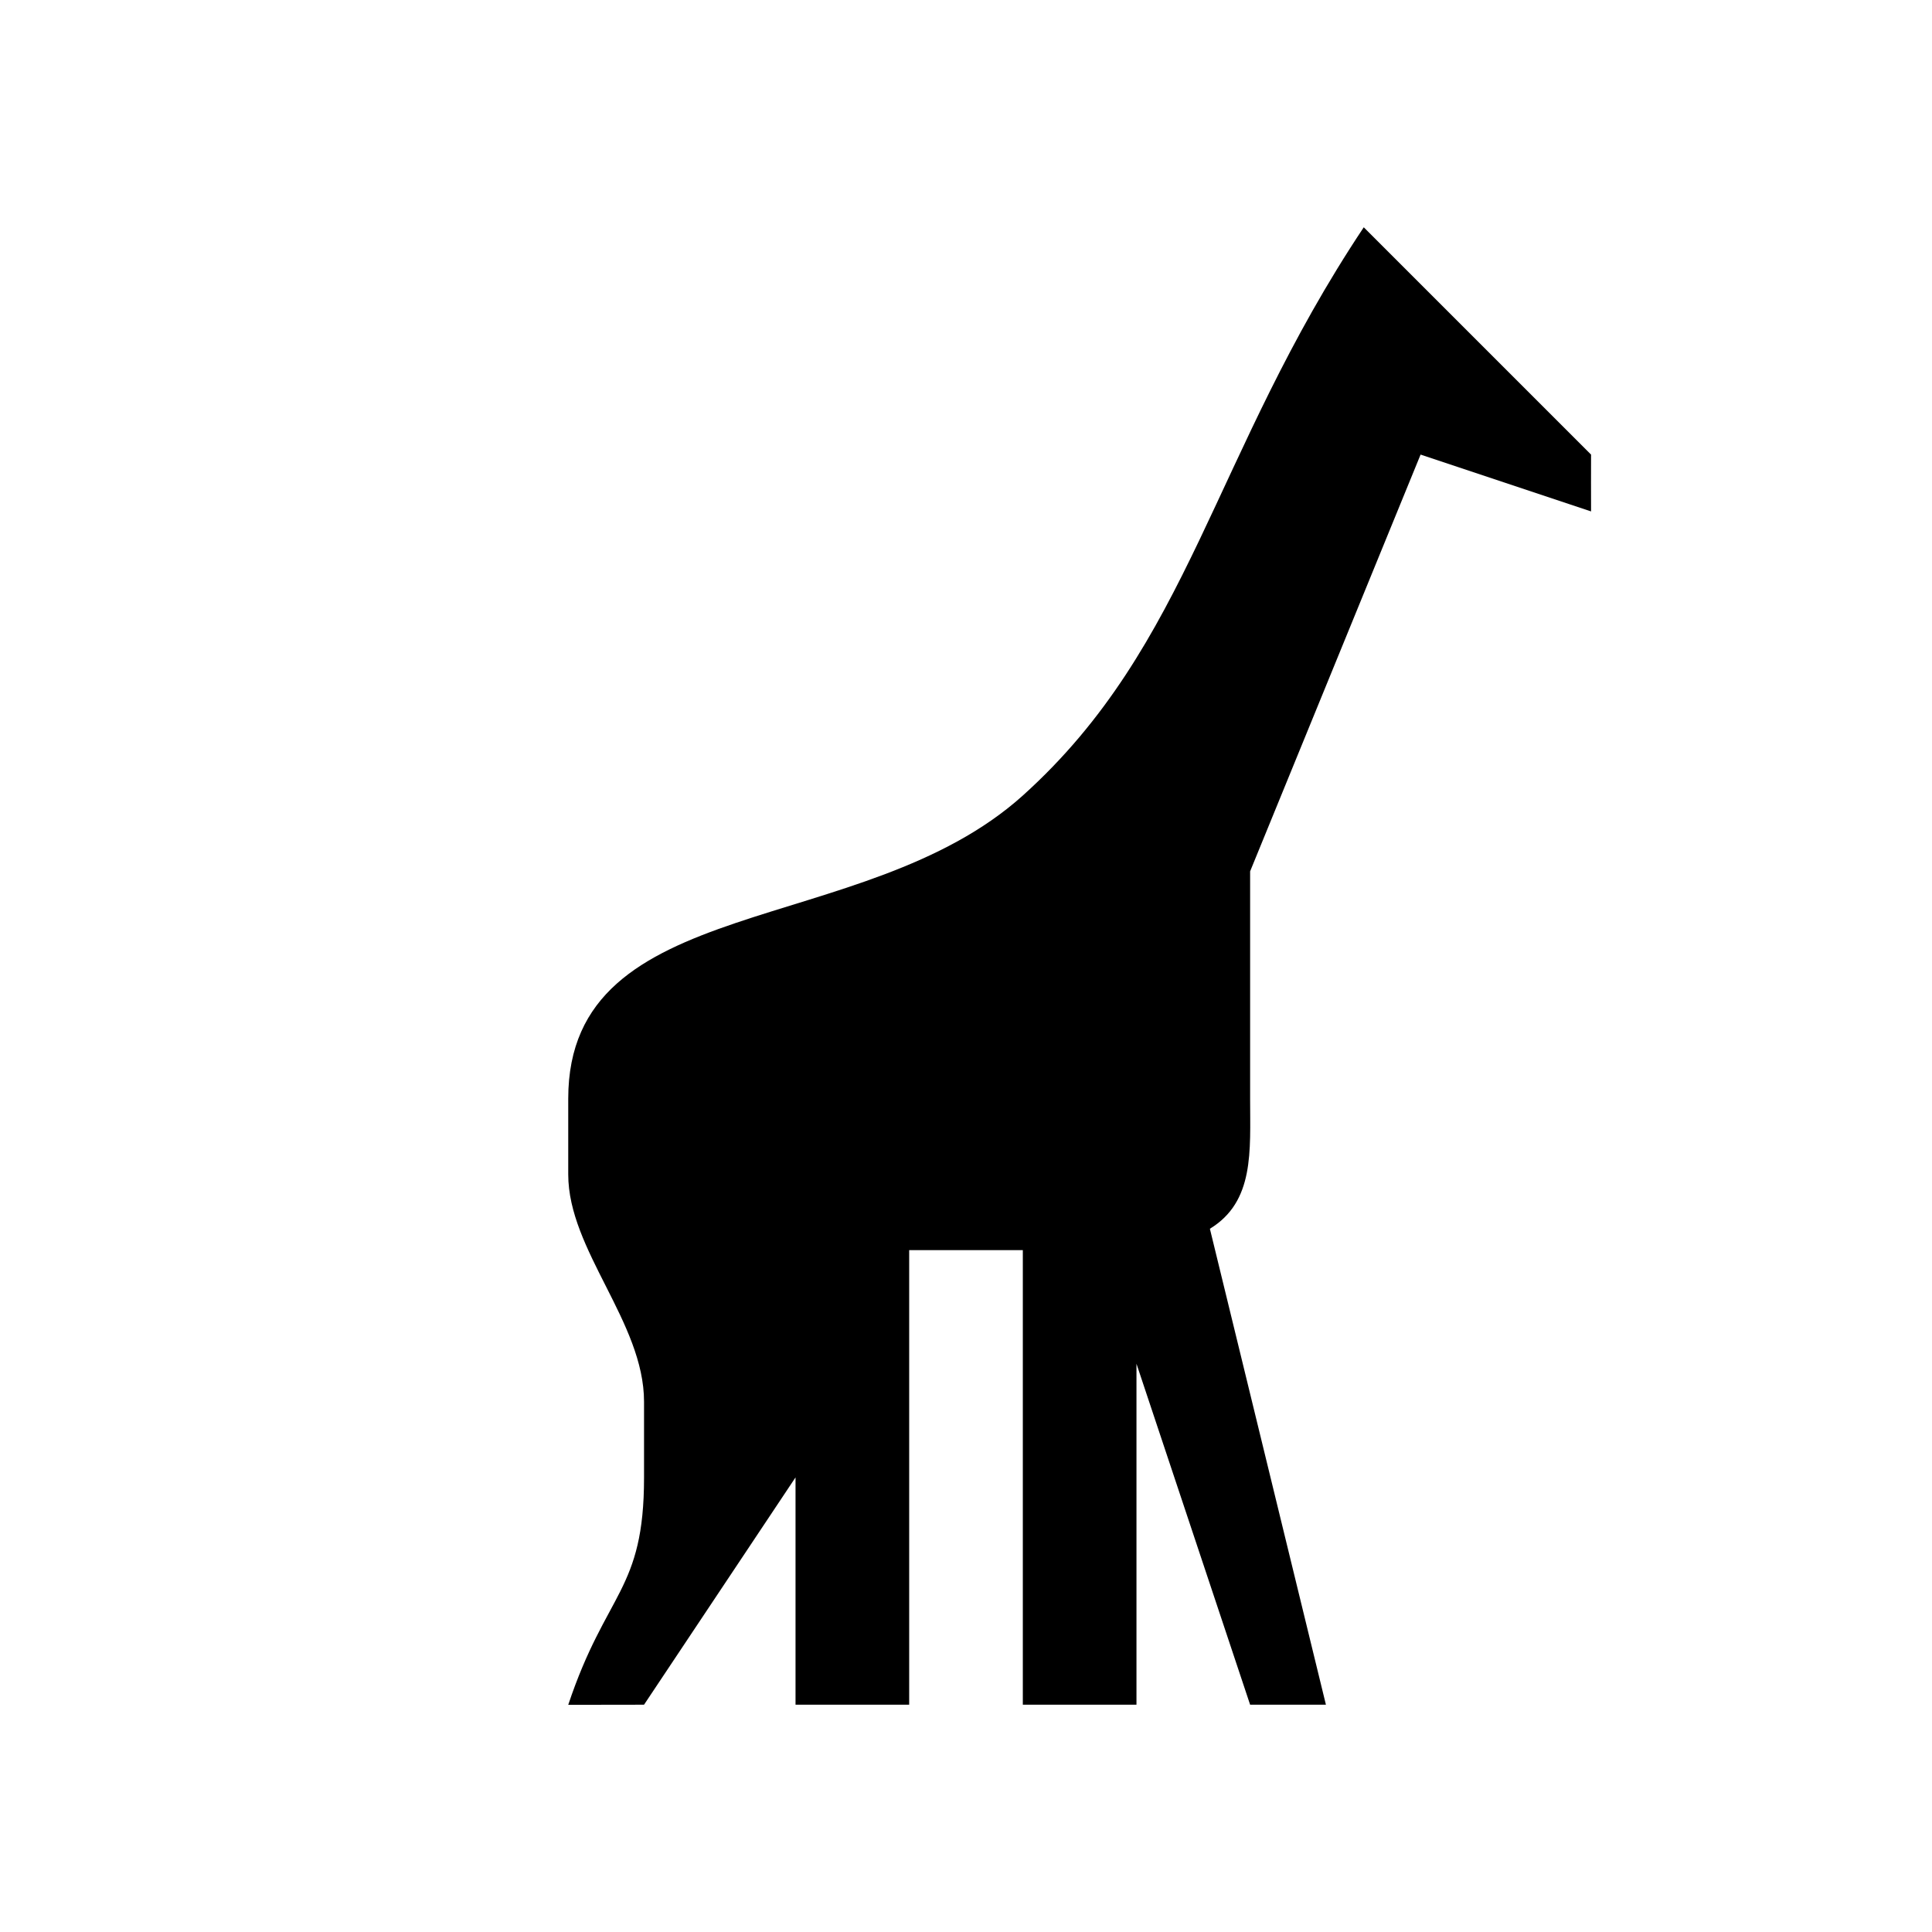
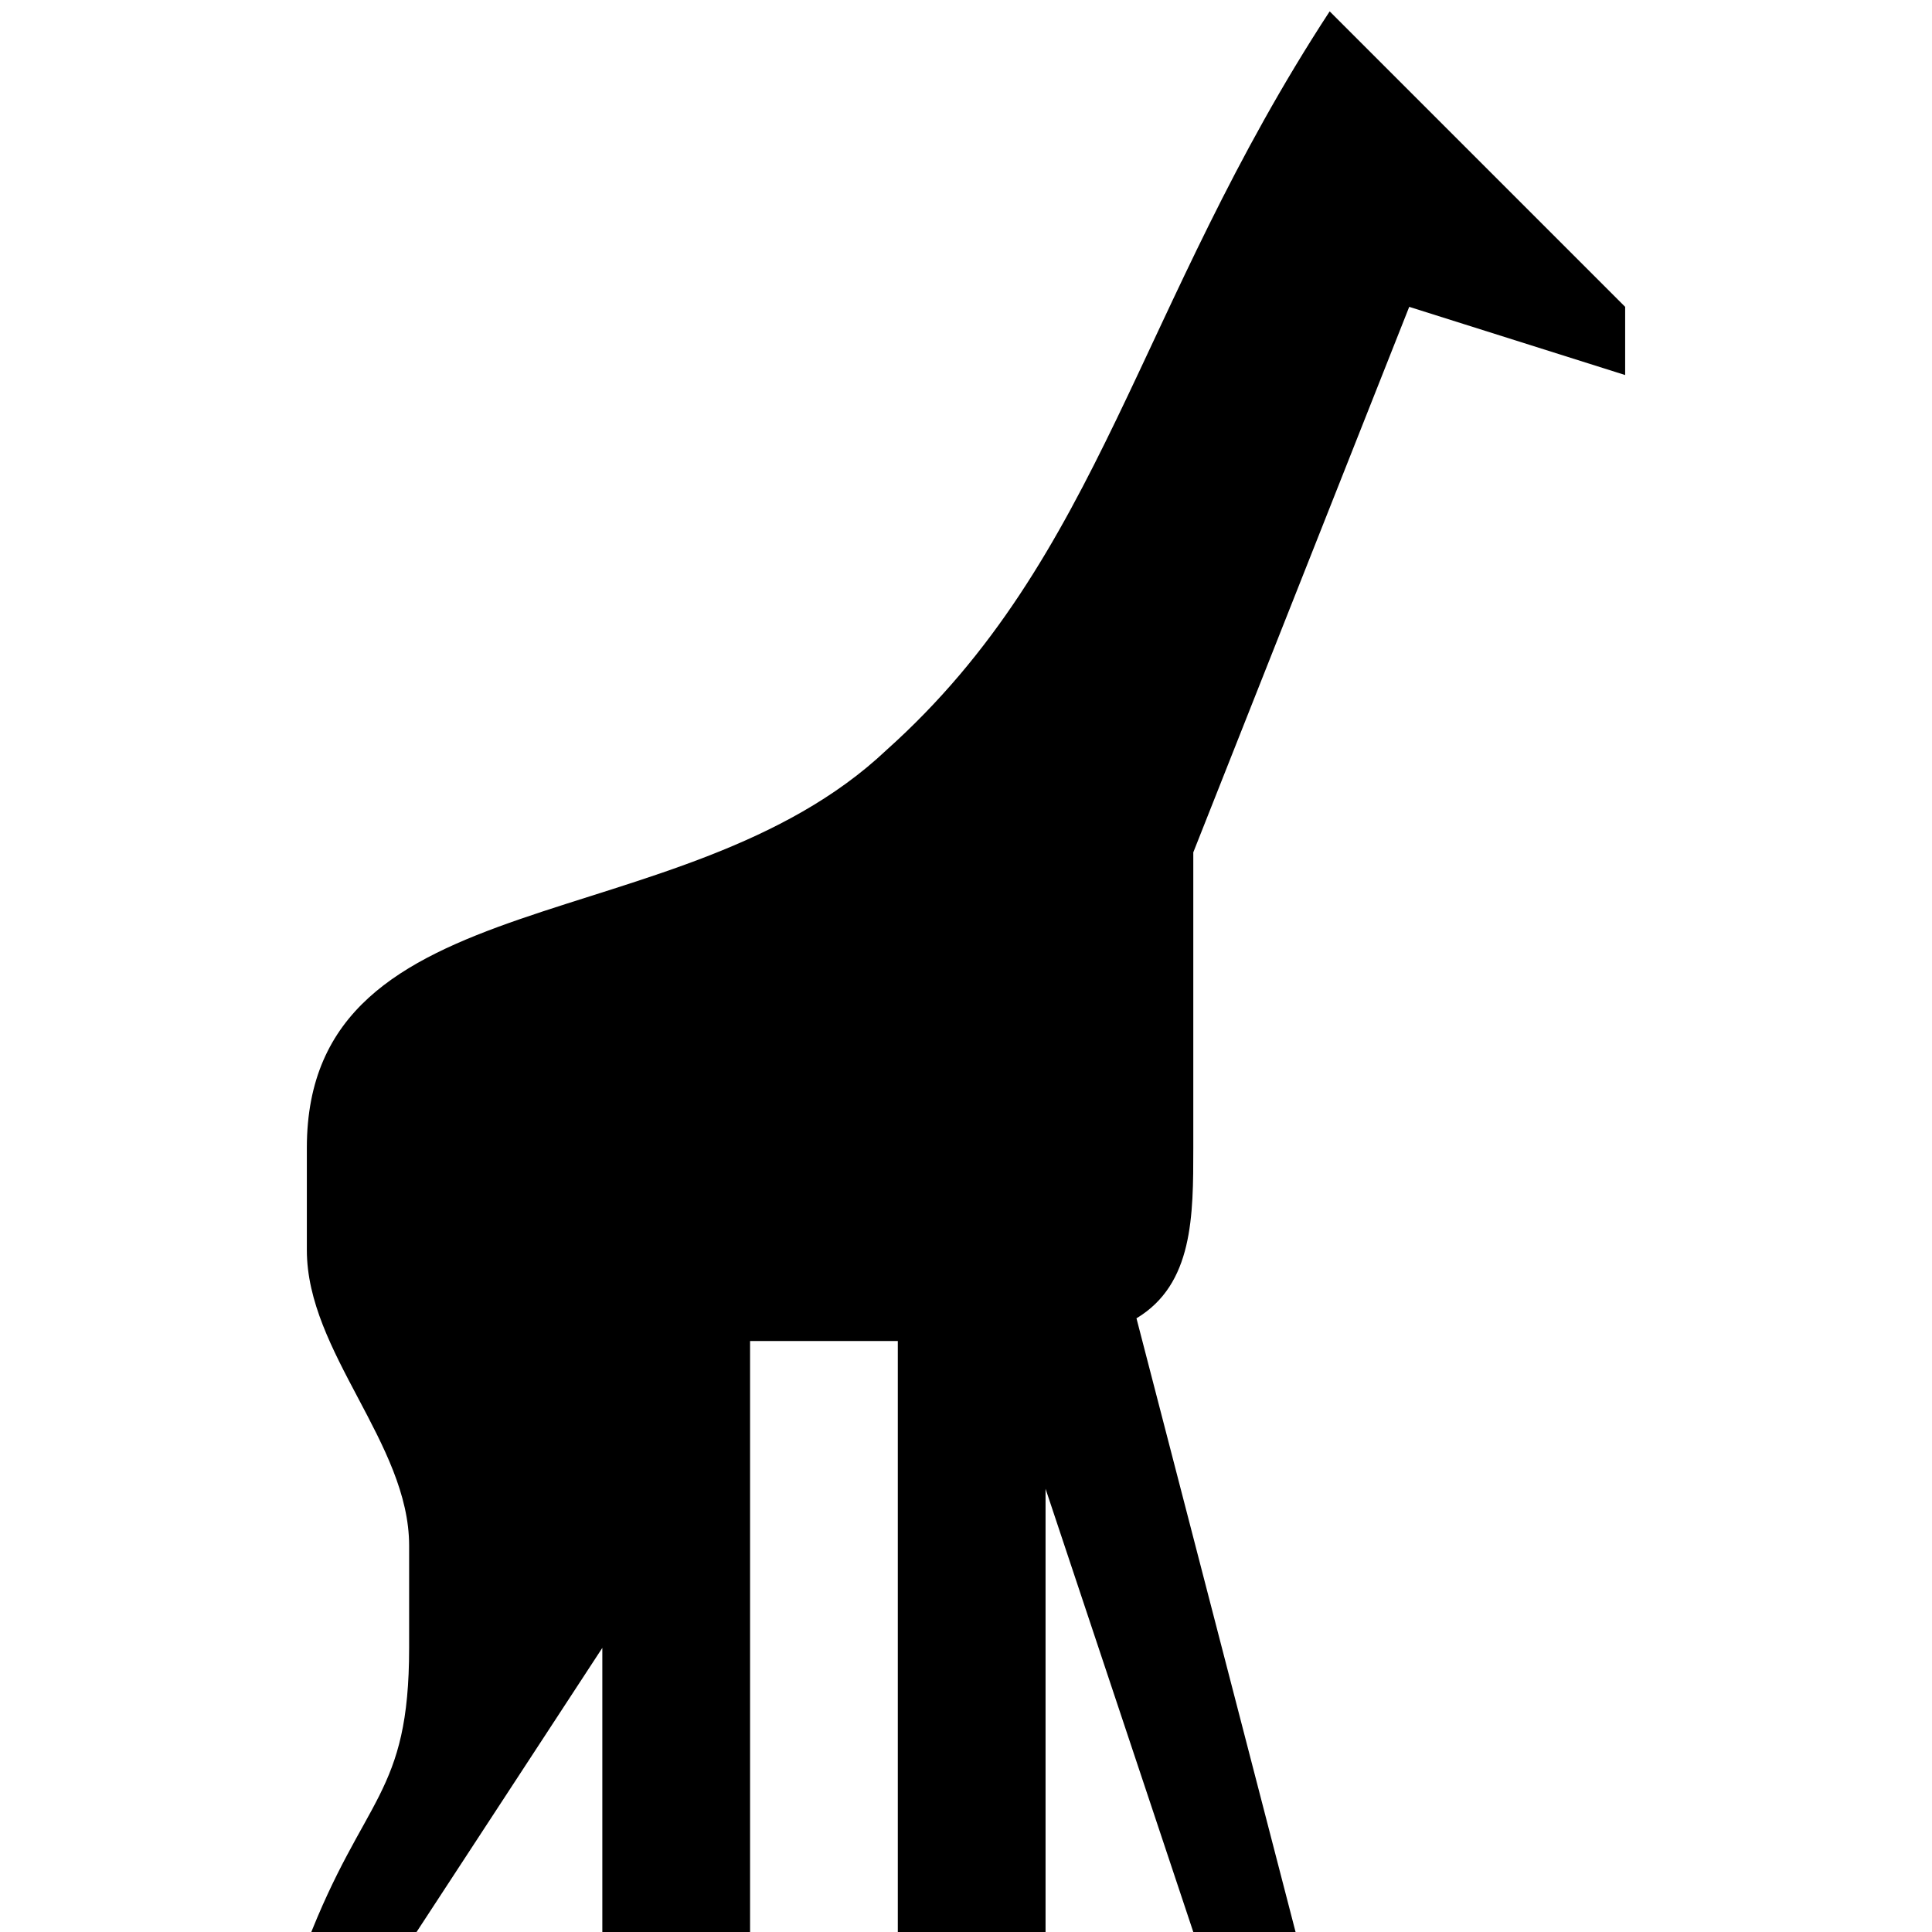
- <svg xmlns="http://www.w3.org/2000/svg" version="1.1" width="17" height="17" id="svg4619" viewBox="0 0 17 17">
-   <defs id="defs4621" />
-   <path d="M 12,2 C 10.667,4 10.477,5.67 9,7 7.589,8.27 5,7.834 5,9.667 l 0,0.667 c 0,0.667 0.667,1.301 0.667,2 l 0,0.667 c 0,1 -0.333,1 -0.667,2 L 5.667,15 7,13 l 0,2 1,0 0,-4 1,0 0,4 1,0 0,-3 1,3 0.667,0 -1.021,-4.188 C 11.039,10.573 11,10.129 11,9.667 c 0,-0.621 0,-1.333 0,-2 L 12.5,4 14,4.5 C 14,4.453 13.999,4.038 14,4 14,4 13.756,3.756 13.667,3.667 Z" id="path10847-43-3-9-9" style="color:#000000;display:inline;overflow:visible;visibility:visible;fill:#000000;fill-opacity:1;fill-rule:nonzero;stroke:none;stroke-width:2;marker:none;enable-background:accumulate" />
+ <svg xmlns="http://www.w3.org/2000/svg" version="1.1" id="svg4619" x="0px" y="0px" viewBox="0 0 17 17" enable-background="new 0 0 17 17" xml:space="preserve">
+   <path id="path10847-43-3-9-9" d="M11.7,0.1c-1.7,2.6-2,4.8-3.9,6.5C6,8.3,2.7,7.7,2.7,10.1v0.9  c0,0.9,0.9,1.7,0.9,2.6v0.9c0,1.3-0.4,1.3-0.9,2.6l0.9,0l1.7-2.6V17h1.3v-5.2h1.3V17h1.3v-3.9l1.3,3.9h0.9L10,11.6  c0.5-0.3,0.5-0.9,0.5-1.5c0-0.8,0-1.7,0-2.6l1.9-4.8l1.9,0.6c0-0.1,0-0.6,0-0.6c0,0-0.3-0.3-0.4-0.4L11.7,0.1z" />
</svg>
